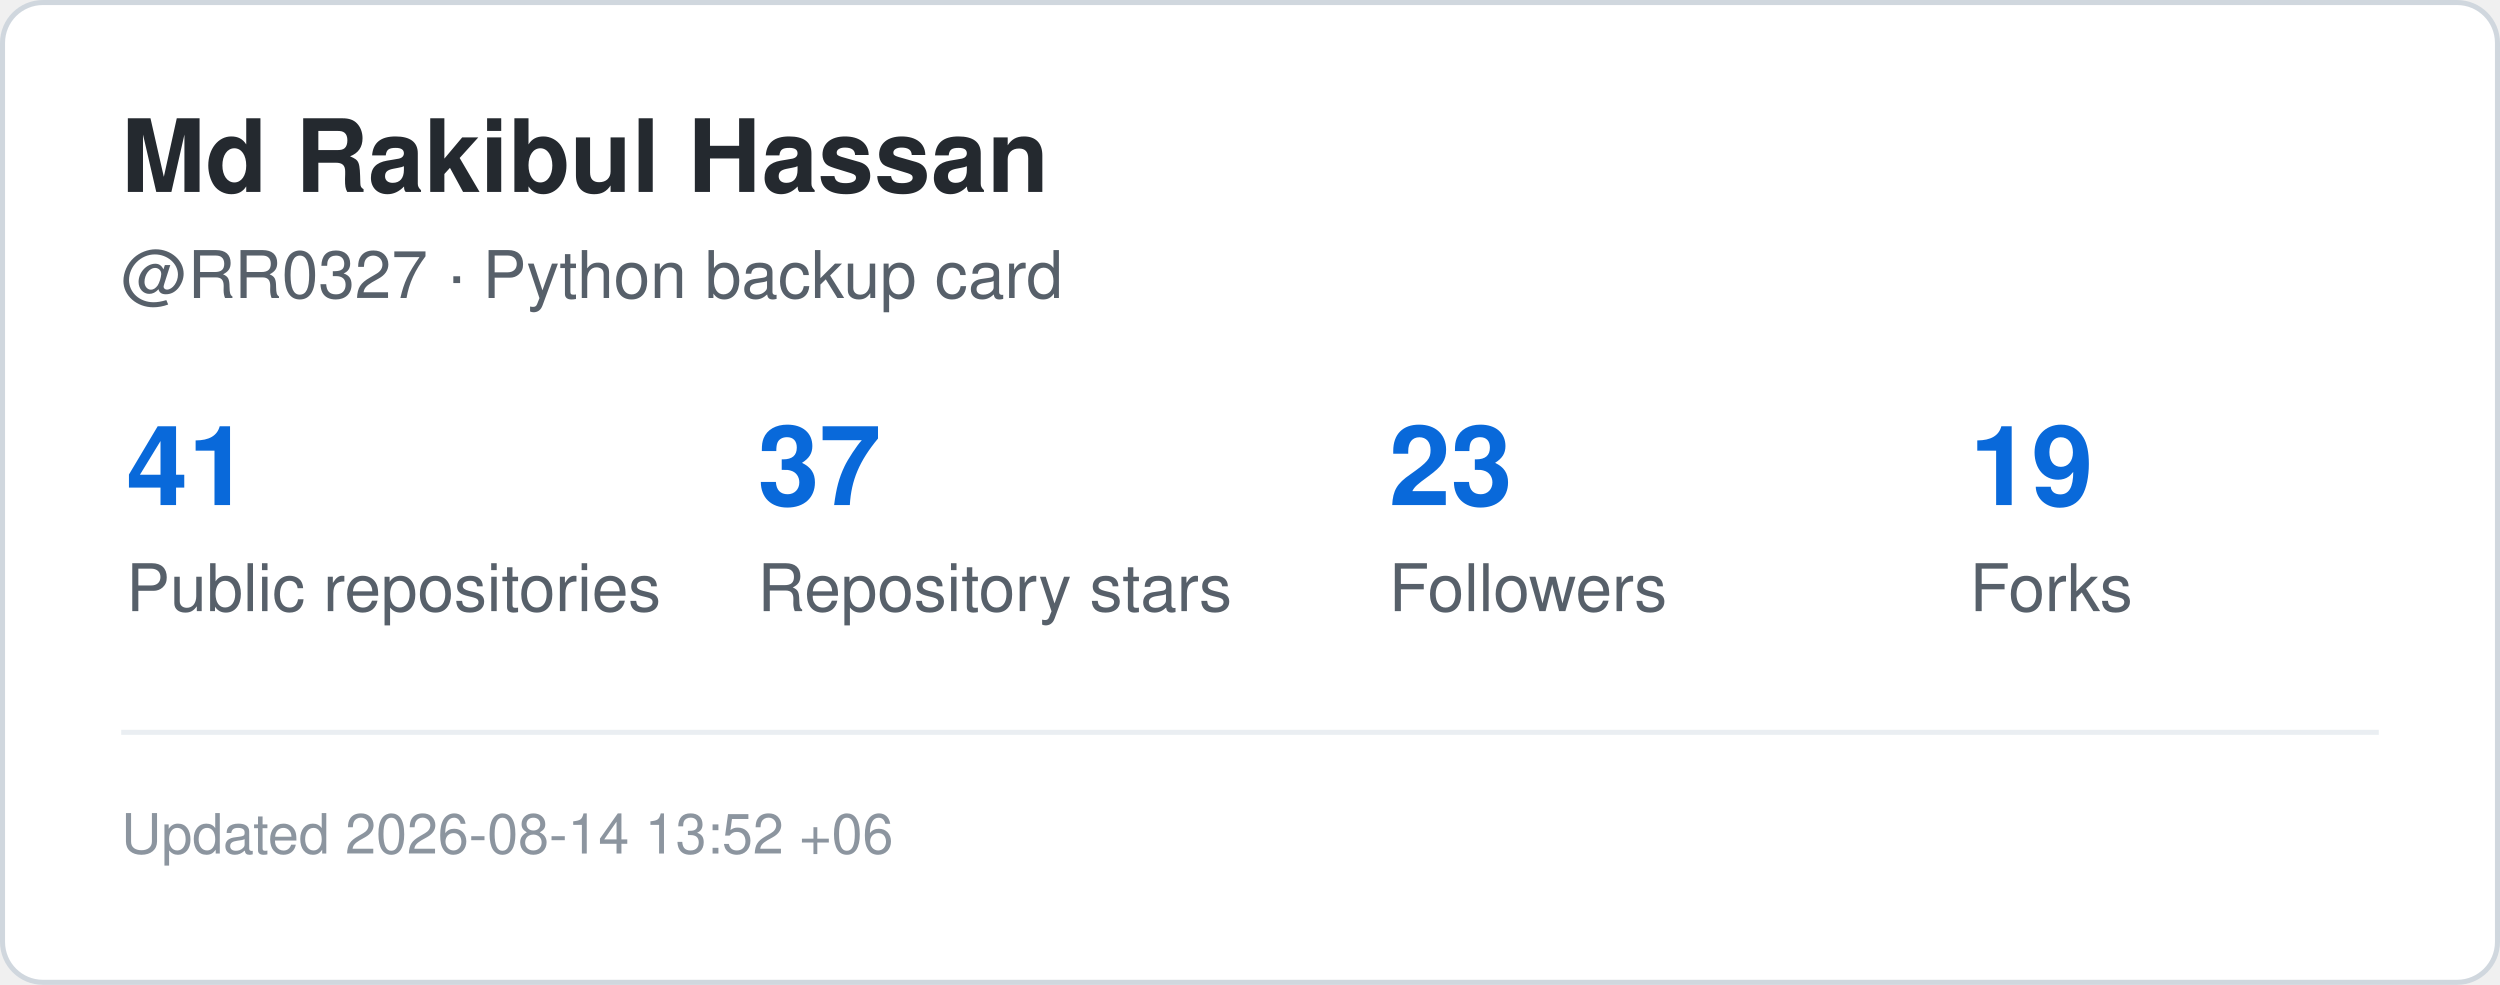
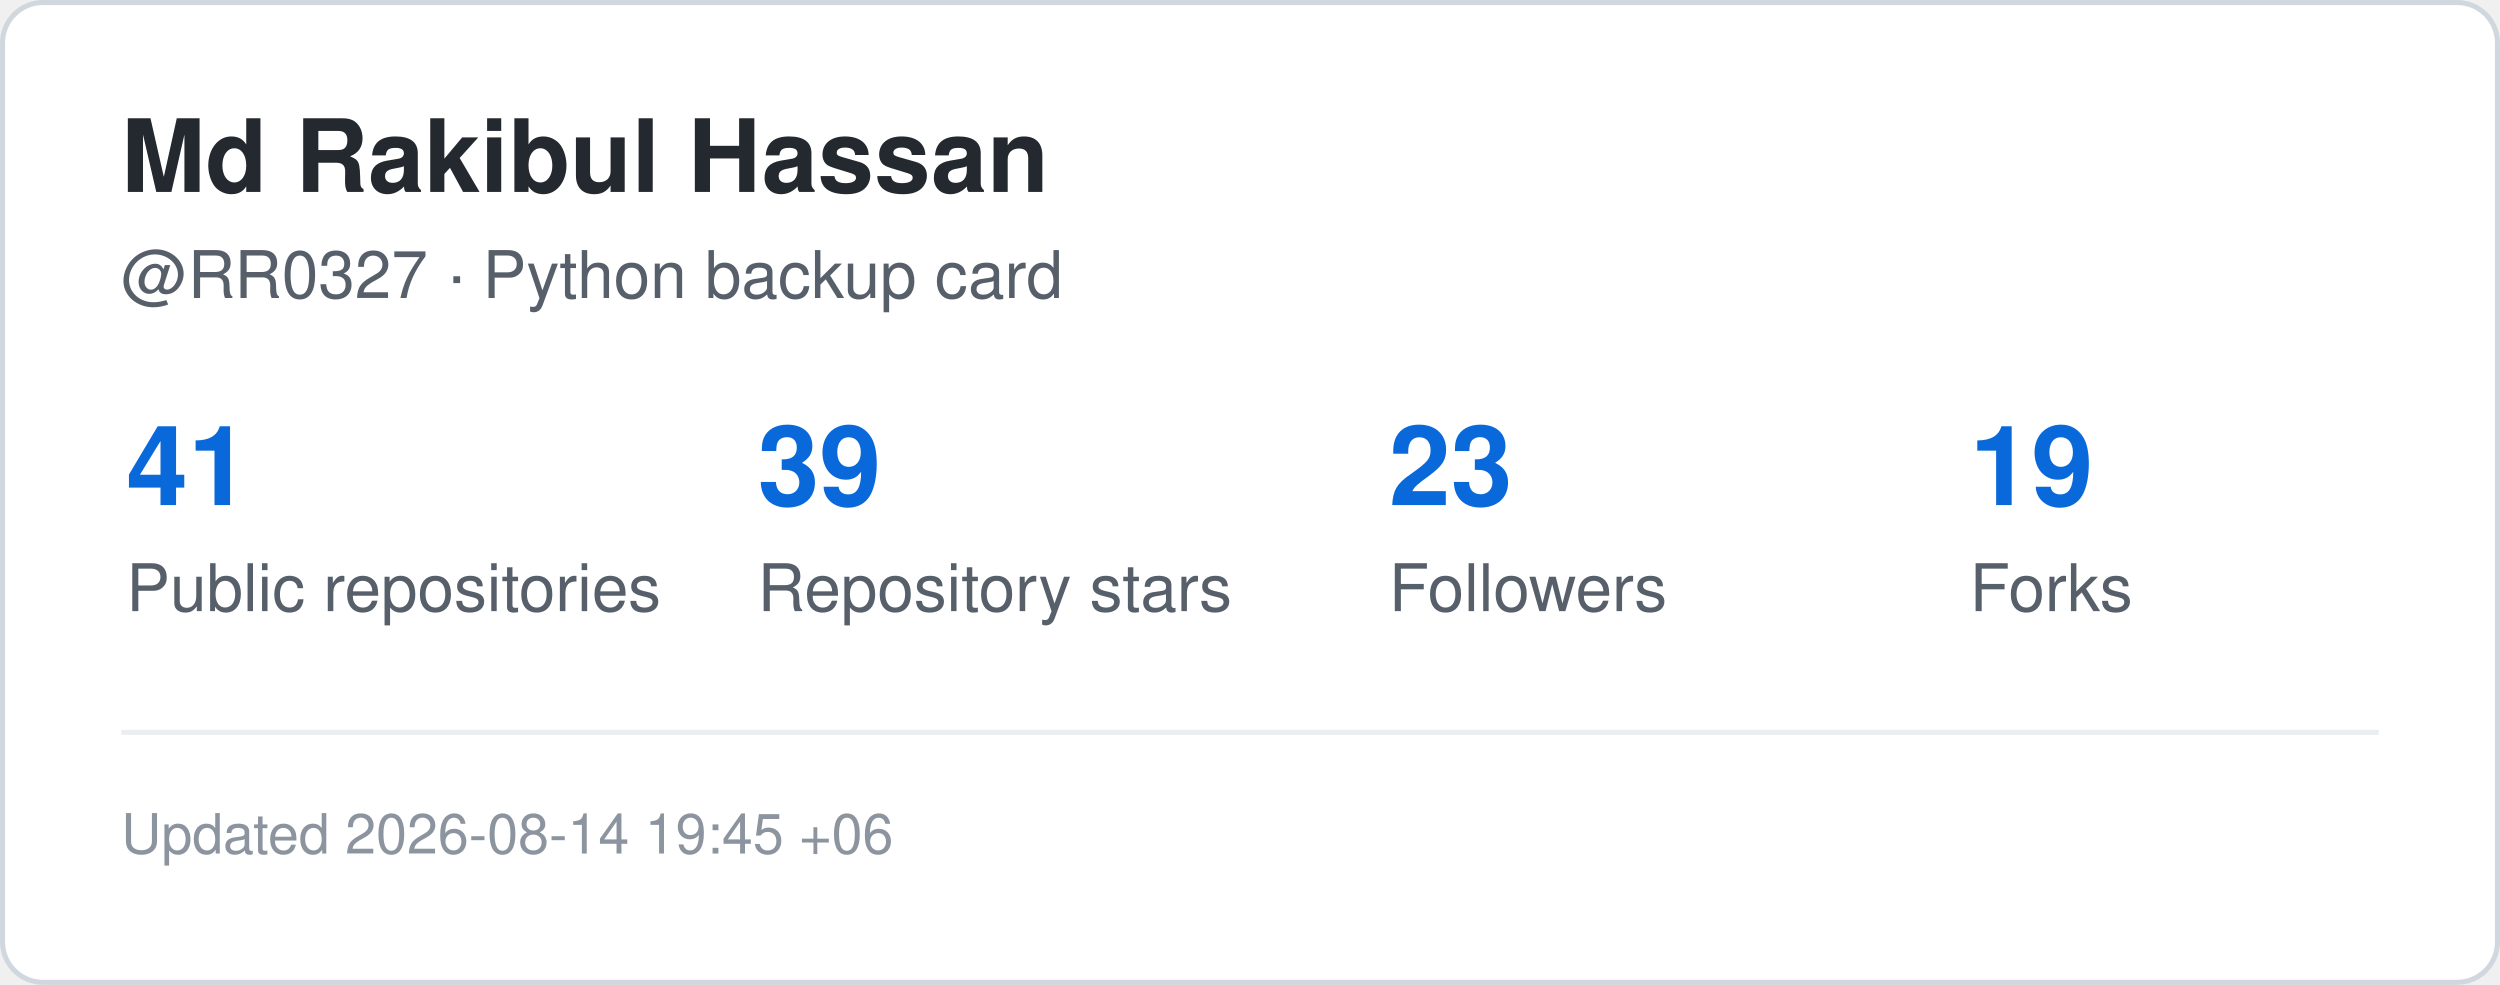
<svg xmlns="http://www.w3.org/2000/svg" width="495" height="195" viewBox="0 0 495 195" role="img" aria-label="GitHub statistics for RR0327">
  <rect x="0.5" y="0.5" width="494" height="194" rx="8" fill="#ffffff" stroke="#d0d7de" />
  <style>
    .title {
      font: 700 20px -apple-system,BlinkMacSystemFont,"Segoe UI",Helvetica,Arial,sans-serif;
      fill: #24292f;
    }
    .label {
      font: 500 13px -apple-system,BlinkMacSystemFont,"Segoe UI",Helvetica,Arial,sans-serif;
      fill: #57606a;
    }
    .value {
      font: 700 22px -apple-system,BlinkMacSystemFont,"Segoe UI",Helvetica,Arial,sans-serif;
      fill: #0969da;
    }
    .small {
      font: 400 11px -apple-system,BlinkMacSystemFont,"Segoe UI",Helvetica,Arial,sans-serif;
      fill: #8c959f;
    }
  </style>
  <text x="24" y="38" class="title">Md Rakibul Hassan</text>
  <text x="24" y="59" class="label">@RR0327 · Python backup card</text>
  <text x="25" y="100" class="value">41</text>
  <text x="25" y="121" class="label">Public repositories</text>
-   <text x="150" y="100" class="value">37</text>
+   <text x="150" y="100" class="value">39</text>
  <text x="150" y="121" class="label">Repository stars</text>
  <text x="275" y="100" class="value">23</text>
  <text x="275" y="121" class="label">Followers</text>
  <text x="390" y="100" class="value">19</text>
  <text x="390" y="121" class="label">Forks</text>
  <line x1="24" y1="145" x2="471" y2="145" stroke="#eaeef2" />
  <text x="24" y="169" class="small">
-     Updated 2026-08-14 13:52 +06
+     Updated 2026-08-14 19:45 +06
  </text>
</svg>
